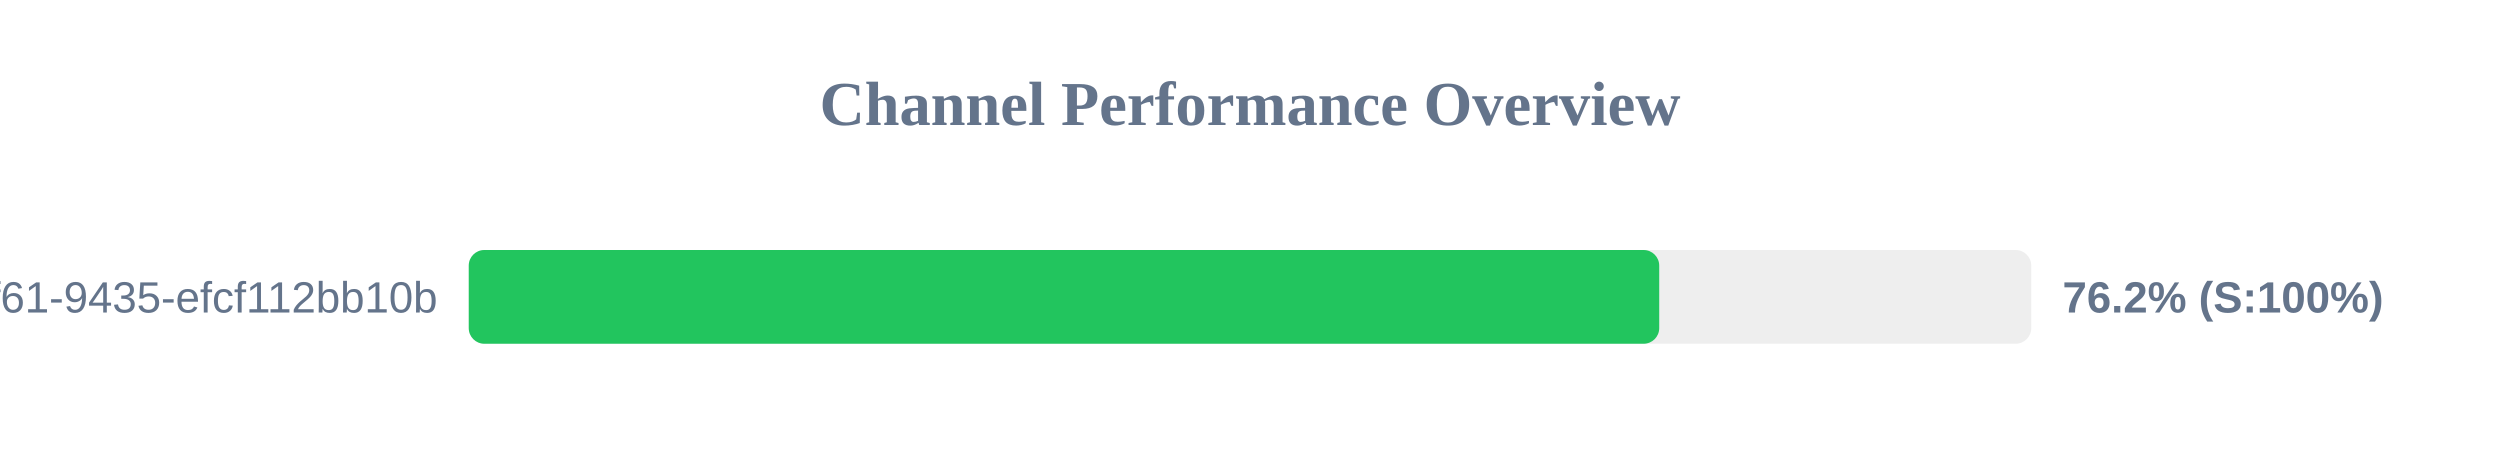
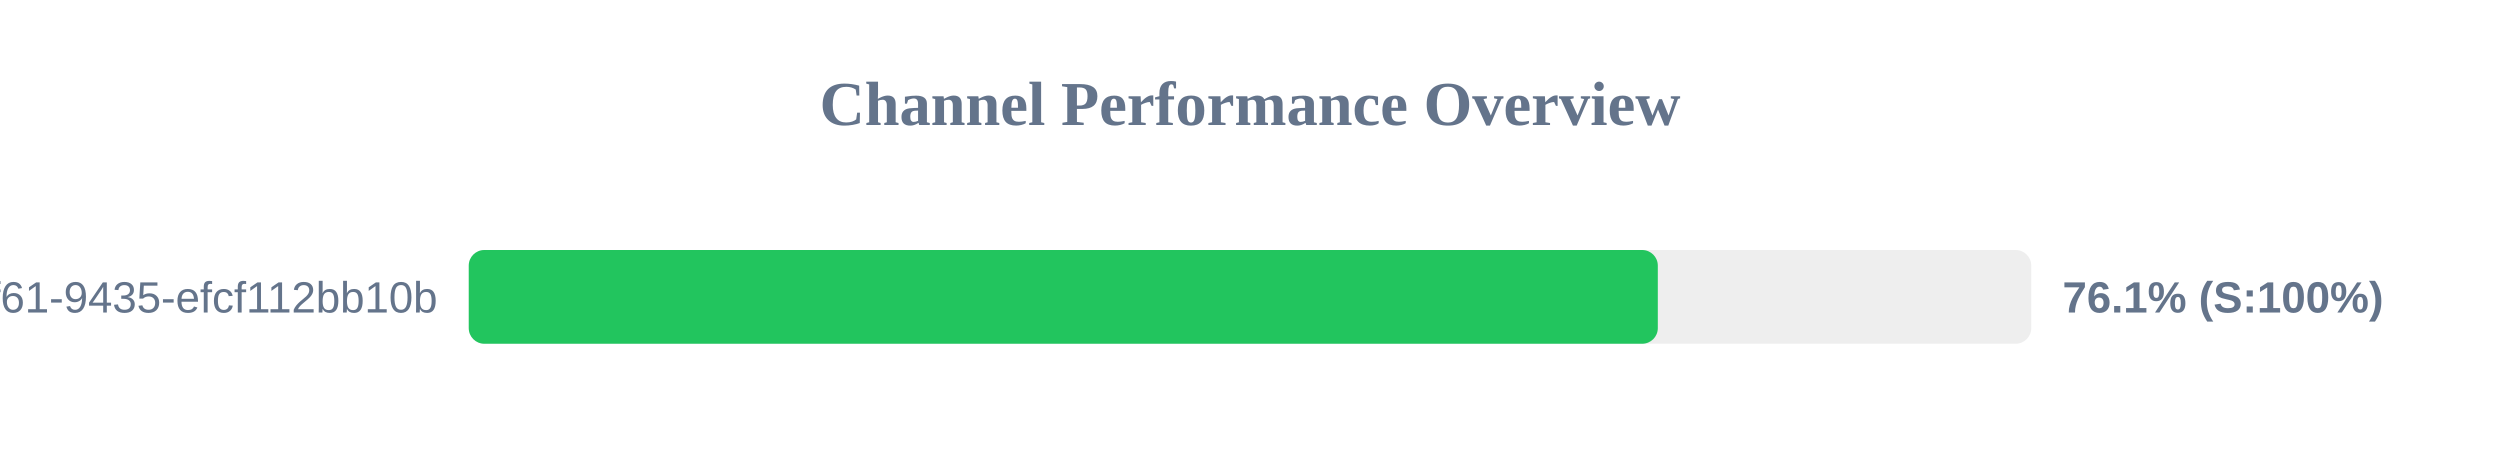
<svg xmlns="http://www.w3.org/2000/svg" width="800" height="150" version="1.1">
  <style>
        .row { font: 14px Arial; fill: #64748b; }
        .score { font: bold 14px Arial; fill: #64748b; }
    </style>
  <text x="400" y="40" text-anchor="middle" font-size="20px" font-weight="bold" fill="#64748b">Channel Performance Overview</text>
  <rect x="150" y="80" width="500" height="30" fill="#eee" rx="5" />
-   <rect x="150" y="80" width="380.95" height="30" fill="#22c55e" rx="5" />
+   <rect x="150" y="80" width="380.5" height="30" fill="#22c55e" rx="5" />
  <text x="140" y="100" text-anchor="end" class="row">?uuid=07c122ad-50b2-4f61-9435-efcf112bb10b</text>
-   <text x="660" y="100" text-anchor="start" class="score">76.2% (S:100%)</text>
+   <text x="660" y="100" text-anchor="start" class="score">76.1% (S:100%)</text>
</svg>
